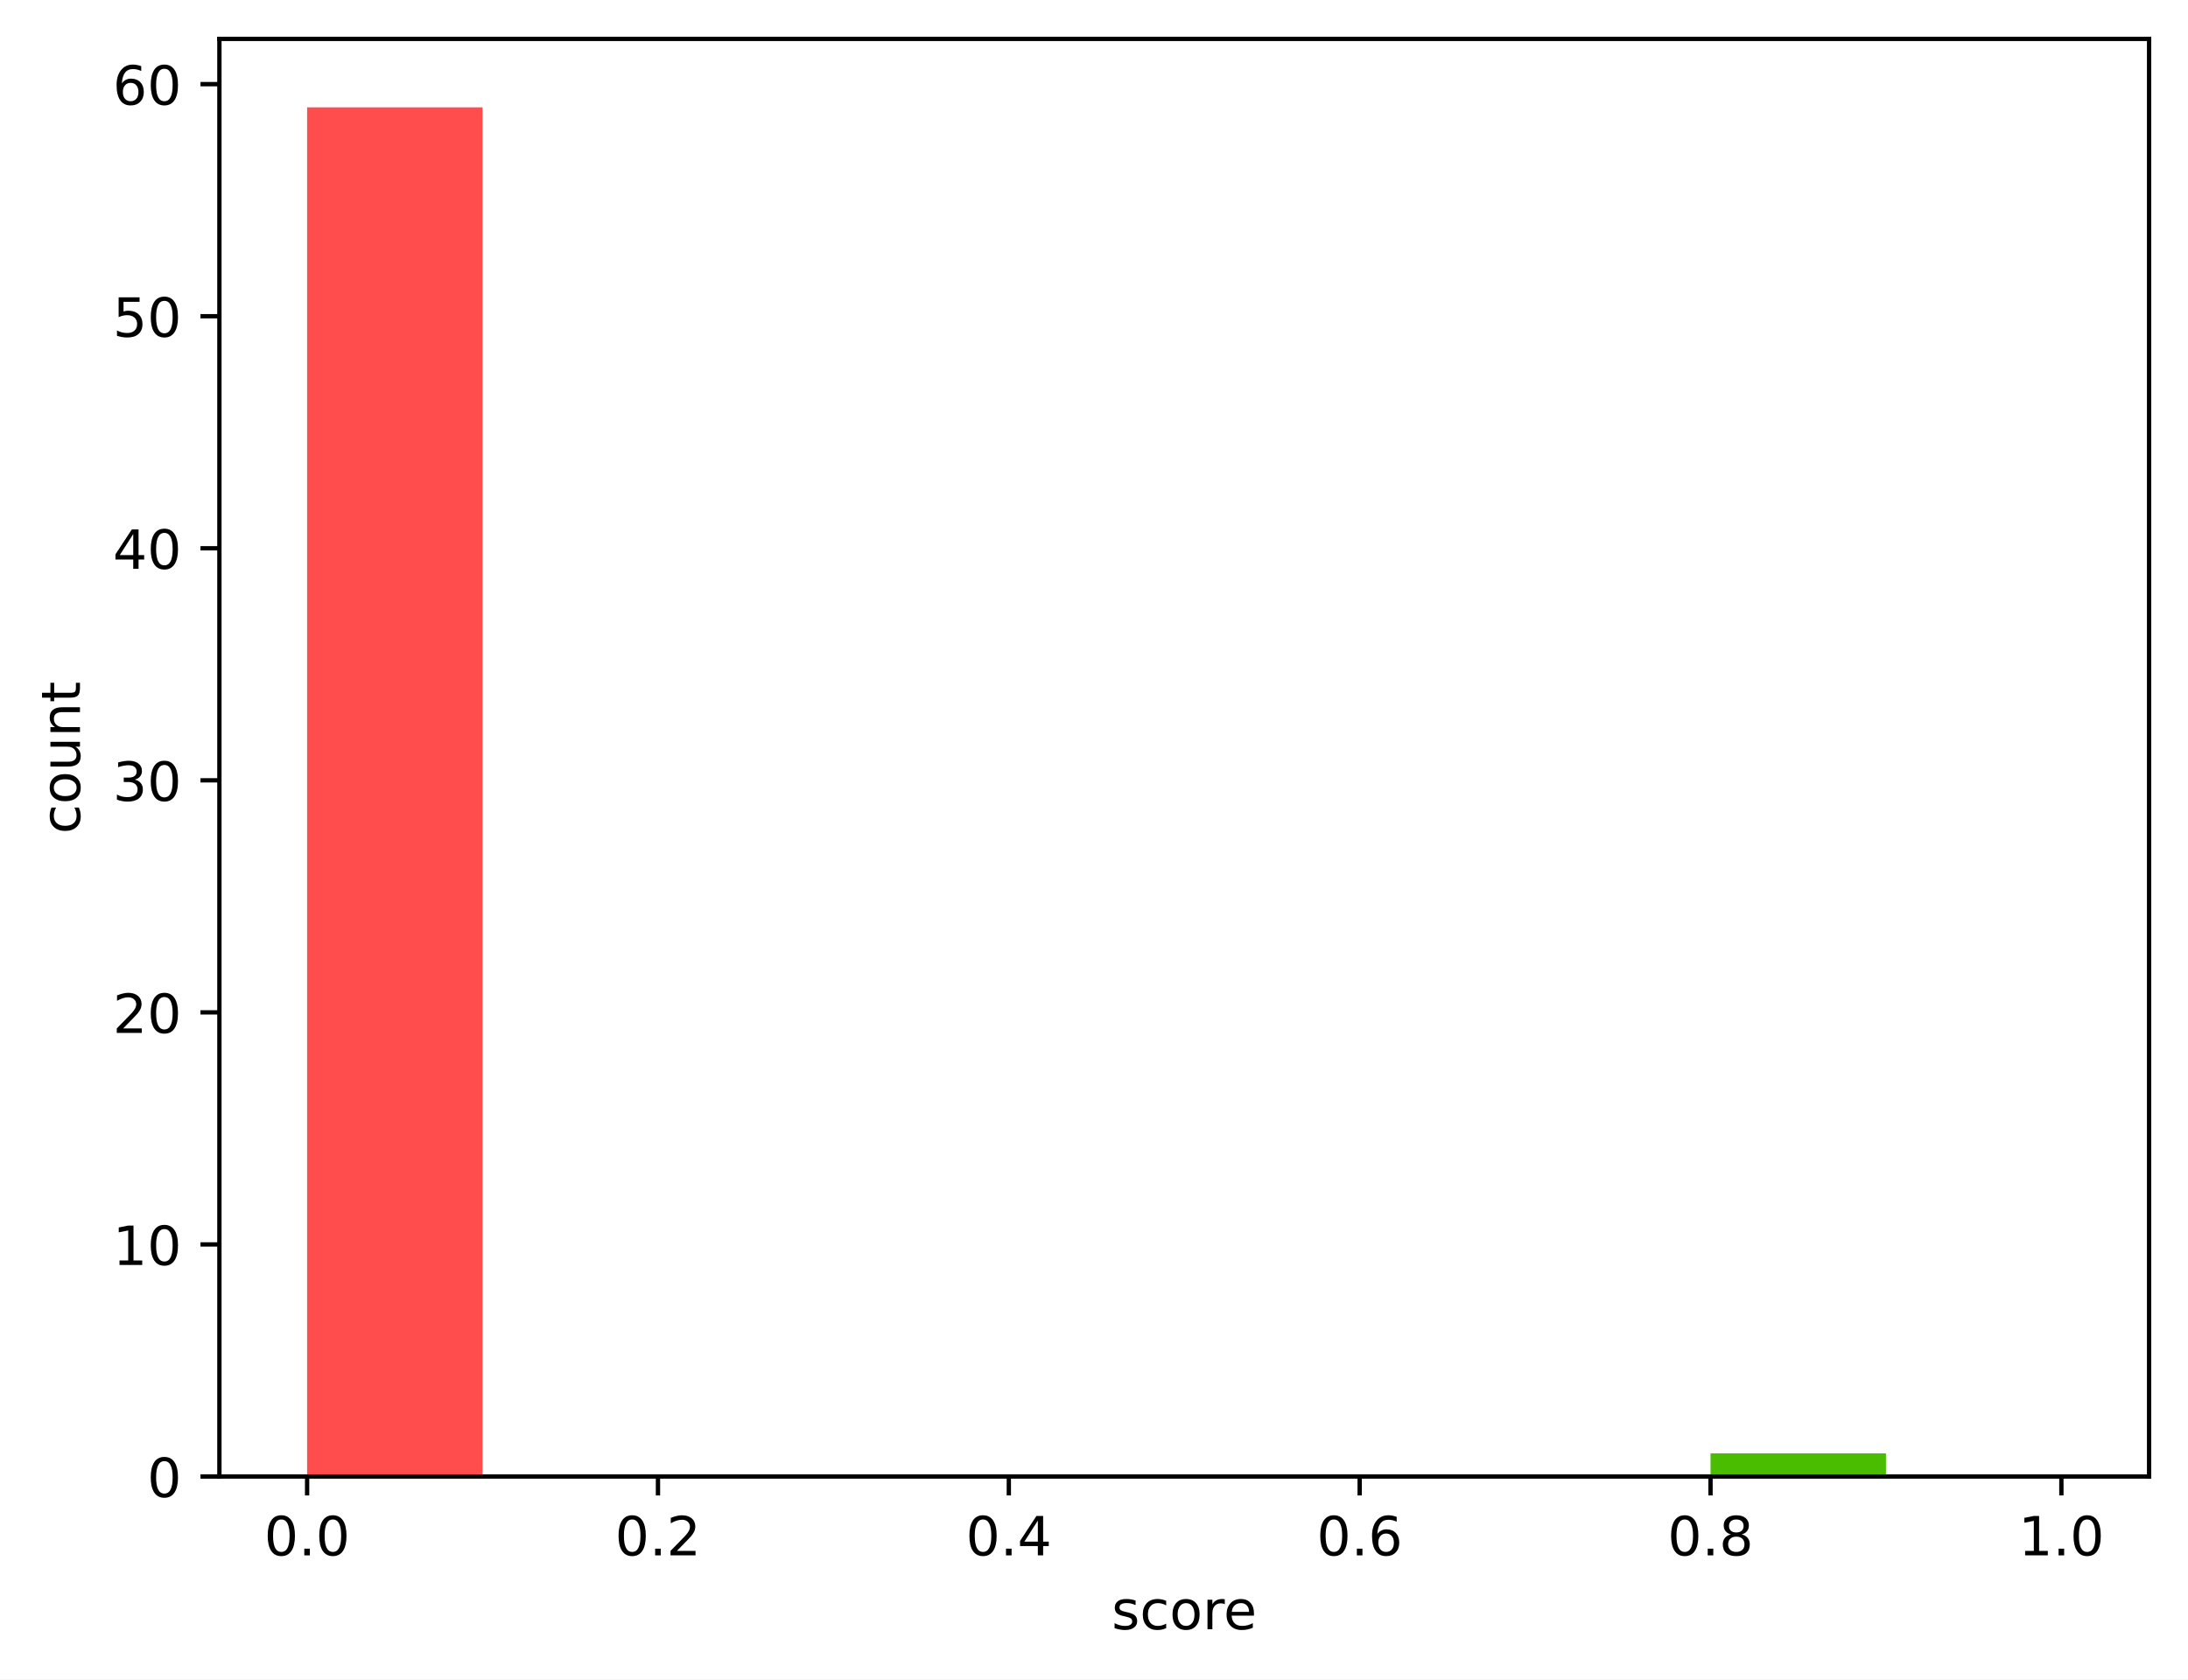
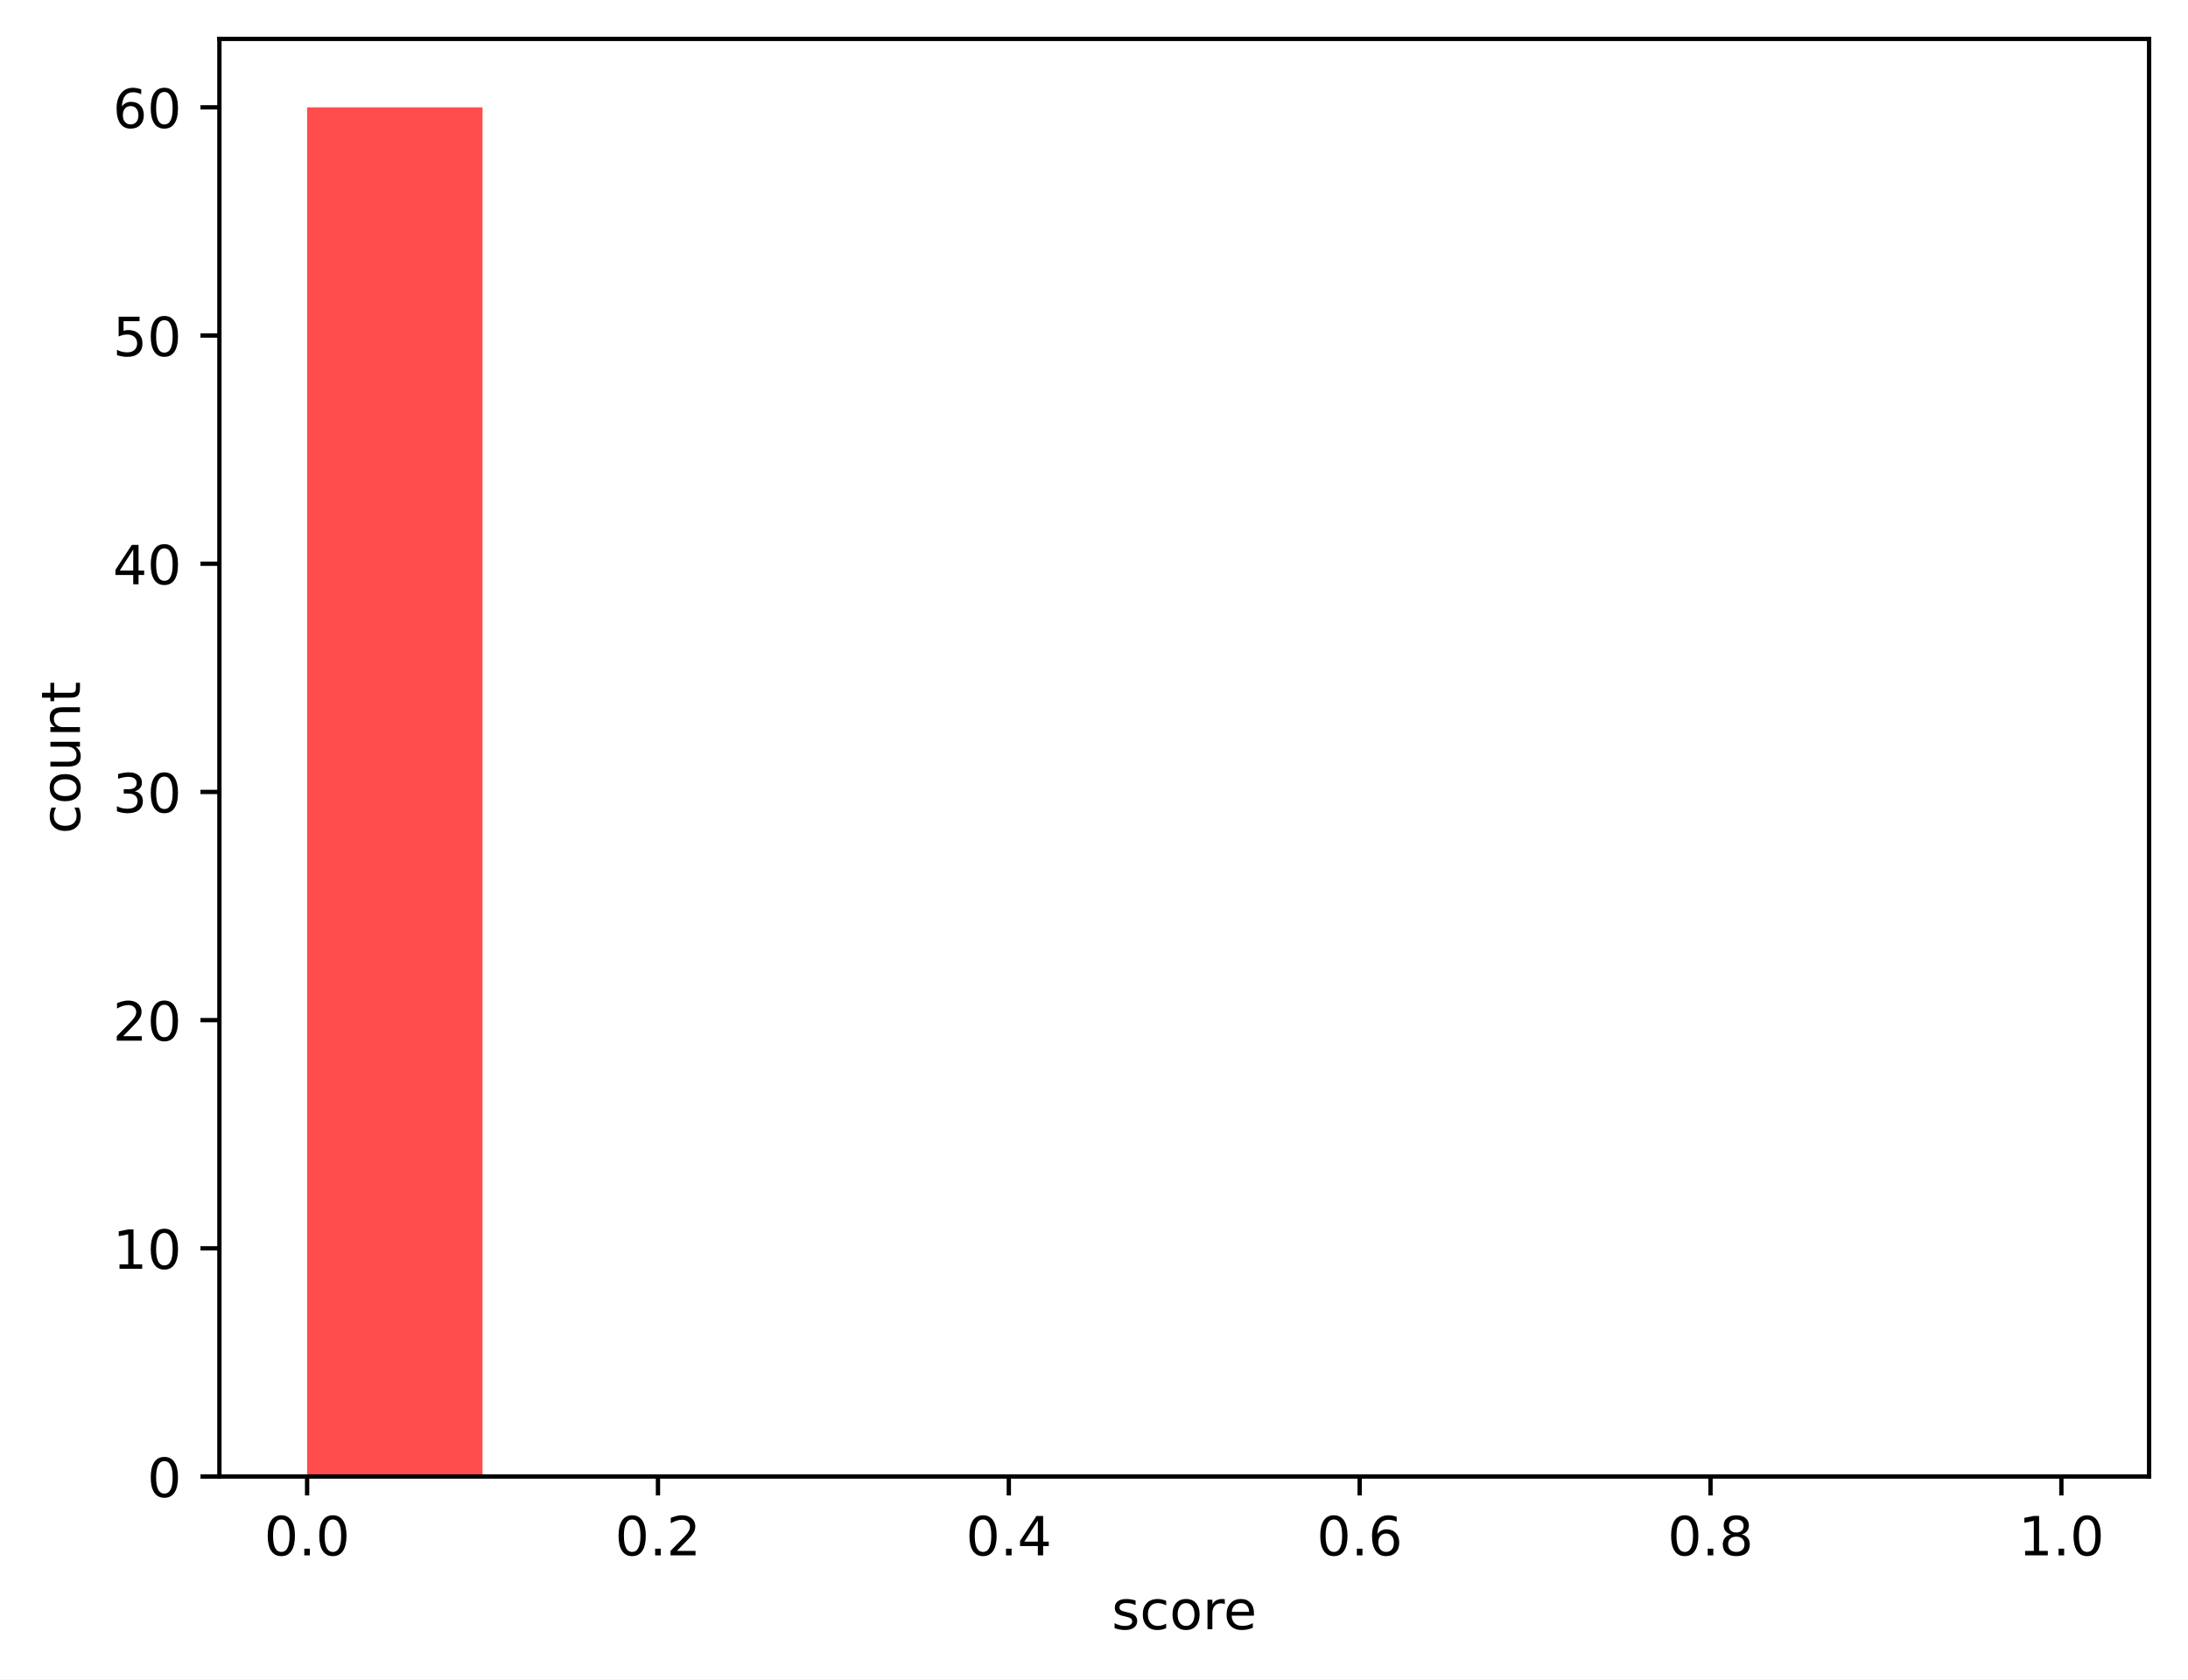
<svg xmlns="http://www.w3.org/2000/svg" xmlns:xlink="http://www.w3.org/1999/xlink" width="404.923pt" height="310.868pt" viewBox="0 0 404.923 310.868" version="1.1">
  <defs>
    <style type="text/css">*{stroke-linejoin: round; stroke-linecap: butt}</style>
  </defs>
  <g id="figure_1">
    <g id="patch_1">
      <path d="M 0 310.868  L 404.923 310.868  L 404.923 0  L 0 0  z " style="fill: #ffffff" />
    </g>
    <g id="axes_1">
      <g id="patch_2">
        <path d="M 40.603 273.312  L 397.723 273.312  L 397.723 7.2  L 40.603 7.2  z " style="fill: #ffffff" />
      </g>
      <g id="patch_3">
-         <path d="M 56.836 273.312  L 89.301 273.312  L 89.301 19.872  L 56.836 19.872  z " clip-path="url(#p88001f99c0)" style="fill: #ff4d4d" />
+         <path d="M 56.836 273.312  L 89.301 273.312  L 89.301 19.872  L 56.836 19.872  z " clip-path="url(#p625682762e)" style="fill: #ff4d4d" />
      </g>
      <g id="patch_4">
-         <path d="M 89.301 273.312  L 121.767 273.312  L 121.767 273.312  L 89.301 273.312  z " clip-path="url(#p88001f99c0)" style="fill: #ff6038" />
+         <path d="M 89.301 273.312  L 121.767 273.312  L 121.767 273.312  L 89.301 273.312  z " clip-path="url(#p625682762e)" style="fill: #ff6038" />
      </g>
      <g id="patch_5">
-         <path d="M 121.767 273.312  L 154.232 273.312  L 154.232 273.312  L 121.767 273.312  z " clip-path="url(#p88001f99c0)" style="fill: #ff7e29" />
+         <path d="M 121.767 273.312  L 154.232 273.312  L 154.232 273.312  L 121.767 273.312  z " clip-path="url(#p625682762e)" style="fill: #ff7e29" />
      </g>
      <g id="patch_6">
-         <path d="M 154.232 273.312  L 186.698 273.312  L 186.698 273.312  L 154.232 273.312  z " clip-path="url(#p88001f99c0)" style="fill: #ffa114" />
+         <path d="M 154.232 273.312  L 186.698 273.312  L 186.698 273.312  L 154.232 273.312  z " clip-path="url(#p625682762e)" style="fill: #ffa114" />
      </g>
      <g id="patch_7">
-         <path d="M 186.698 273.312  L 219.163 273.312  L 219.163 273.312  L 186.698 273.312  z " clip-path="url(#p88001f99c0)" style="fill: #ffcd05" />
+         <path d="M 186.698 273.312  L 219.163 273.312  L 219.163 273.312  L 186.698 273.312  z " clip-path="url(#p625682762e)" style="fill: #ffcd05" />
      </g>
      <g id="patch_8">
-         <path d="M 219.163 273.312  L 251.629 273.312  L 251.629 273.312  L 219.163 273.312  z " clip-path="url(#p88001f99c0)" style="fill: #f0f000" />
+         <path d="M 219.163 273.312  L 251.629 273.312  L 251.629 273.312  L 219.163 273.312  z " clip-path="url(#p625682762e)" style="fill: #f0f000" />
      </g>
      <g id="patch_9">
-         <path d="M 251.629 273.312  L 284.094 273.312  L 284.094 273.312  L 251.629 273.312  z " clip-path="url(#p88001f99c0)" style="fill: #b4e000" />
+         <path d="M 251.629 273.312  L 284.094 273.312  L 284.094 273.312  L 251.629 273.312  z " clip-path="url(#p625682762e)" style="fill: #b4e000" />
      </g>
      <g id="patch_10">
-         <path d="M 284.094 273.312  L 316.559 273.312  L 316.559 273.312  L 284.094 273.312  z " clip-path="url(#p88001f99c0)" style="fill: #7acc00" />
+         <path d="M 284.094 273.312  L 316.559 273.312  L 316.559 273.312  L 284.094 273.312  z " clip-path="url(#p625682762e)" style="fill: #7acc00" />
      </g>
      <g id="patch_11">
-         <path d="M 316.559 273.312  L 349.025 273.312  L 349.025 269.016  L 316.559 269.016  z " clip-path="url(#p88001f99c0)" style="fill: #4bbd00" />
+         <path d="M 316.559 273.312  L 349.025 273.312  L 349.025 273.312  L 316.559 273.312  z " clip-path="url(#p625682762e)" style="fill: #4bbd00" />
      </g>
      <g id="patch_12">
-         <path d="M 349.025 273.312  L 381.49 273.312  L 381.49 273.312  L 349.025 273.312  z " clip-path="url(#p88001f99c0)" style="fill: #22a800" />
+         <path d="M 349.025 273.312  L 381.49 273.312  L 381.49 273.312  L 349.025 273.312  z " clip-path="url(#p625682762e)" style="fill: #22a800" />
      </g>
      <g id="matplotlib.axis_1">
        <g id="xtick_1">
          <g id="line2d_1">
            <defs>
-               <path id="m80090ec841" d="M 0 0  L 0 3.5  " style="stroke: #000000; stroke-width: 0.8" />
+               <path id="m0464ef8e8d" d="M 0 0  L 0 3.5  " style="stroke: #000000; stroke-width: 0.8" />
            </defs>
            <g>
-               <use xlink:href="#m80090ec841" x="56.836" y="273.312" style="stroke: #000000; stroke-width: 0.8" />
+               <use xlink:href="#m0464ef8e8d" x="56.836" y="273.312" style="stroke: #000000; stroke-width: 0.8" />
            </g>
          </g>
          <g id="text_1">
            <g transform="translate(48.88429 287.9104) scale(0.1 -0.1)">
              <defs>
                <path id="DejaVuSans-30" d="M 2034 4250  Q 1547 4250 1301 3770  Q 1056 3291 1056 2328  Q 1056 1369 1301 889  Q 1547 409 2034 409  Q 2525 409 2770 889  Q 3016 1369 3016 2328  Q 3016 3291 2770 3770  Q 2525 4250 2034 4250  z M 2034 4750  Q 2819 4750 3233 4129  Q 3647 3509 3647 2328  Q 3647 1150 3233 529  Q 2819 -91 2034 -91  Q 1250 -91 836 529  Q 422 1150 422 2328  Q 422 3509 836 4129  Q 1250 4750 2034 4750  z " transform="scale(0.015625)" />
                <path id="DejaVuSans-2e" d="M 684 794  L 1344 794  L 1344 0  L 684 0  L 684 794  z " transform="scale(0.015625)" />
              </defs>
              <use xlink:href="#DejaVuSans-30" />
              <use xlink:href="#DejaVuSans-2e" transform="translate(63.62305 0)" />
              <use xlink:href="#DejaVuSans-30" transform="translate(95.41016 0)" />
            </g>
          </g>
        </g>
        <g id="xtick_2">
          <g id="line2d_2">
            <g>
-               <use xlink:href="#m80090ec841" x="121.767" y="273.312" style="stroke: #000000; stroke-width: 0.8" />
+               <use xlink:href="#m0464ef8e8d" x="121.767" y="273.312" style="stroke: #000000; stroke-width: 0.8" />
            </g>
          </g>
          <g id="text_2">
            <g transform="translate(113.8152 287.9104) scale(0.1 -0.1)">
              <defs>
                <path id="DejaVuSans-32" d="M 1228 531  L 3431 531  L 3431 0  L 469 0  L 469 531  Q 828 903 1448 1529  Q 2069 2156 2228 2338  Q 2531 2678 2651 2914  Q 2772 3150 2772 3378  Q 2772 3750 2511 3984  Q 2250 4219 1831 4219  Q 1534 4219 1204 4116  Q 875 4013 500 3803  L 500 4441  Q 881 4594 1212 4672  Q 1544 4750 1819 4750  Q 2544 4750 2975 4387  Q 3406 4025 3406 3419  Q 3406 3131 3298 2873  Q 3191 2616 2906 2266  Q 2828 2175 2409 1742  Q 1991 1309 1228 531  z " transform="scale(0.015625)" />
              </defs>
              <use xlink:href="#DejaVuSans-30" />
              <use xlink:href="#DejaVuSans-2e" transform="translate(63.62305 0)" />
              <use xlink:href="#DejaVuSans-32" transform="translate(95.41016 0)" />
            </g>
          </g>
        </g>
        <g id="xtick_3">
          <g id="line2d_3">
            <g>
-               <use xlink:href="#m80090ec841" x="186.698" y="273.312" style="stroke: #000000; stroke-width: 0.8" />
+               <use xlink:href="#m0464ef8e8d" x="186.698" y="273.312" style="stroke: #000000; stroke-width: 0.8" />
            </g>
          </g>
          <g id="text_3">
            <g transform="translate(178.7461 287.9104) scale(0.1 -0.1)">
              <defs>
                <path id="DejaVuSans-34" d="M 2419 4116  L 825 1625  L 2419 1625  L 2419 4116  z M 2253 4666  L 3047 4666  L 3047 1625  L 3713 1625  L 3713 1100  L 3047 1100  L 3047 0  L 2419 0  L 2419 1100  L 313 1100  L 313 1709  L 2253 4666  z " transform="scale(0.015625)" />
              </defs>
              <use xlink:href="#DejaVuSans-30" />
              <use xlink:href="#DejaVuSans-2e" transform="translate(63.62305 0)" />
              <use xlink:href="#DejaVuSans-34" transform="translate(95.41016 0)" />
            </g>
          </g>
        </g>
        <g id="xtick_4">
          <g id="line2d_4">
            <g>
-               <use xlink:href="#m80090ec841" x="251.629" y="273.312" style="stroke: #000000; stroke-width: 0.8" />
+               <use xlink:href="#m0464ef8e8d" x="251.629" y="273.312" style="stroke: #000000; stroke-width: 0.8" />
            </g>
          </g>
          <g id="text_4">
            <g transform="translate(243.677 287.9104) scale(0.1 -0.1)">
              <defs>
                <path id="DejaVuSans-36" d="M 2113 2584  Q 1688 2584 1439 2293  Q 1191 2003 1191 1497  Q 1191 994 1439 701  Q 1688 409 2113 409  Q 2538 409 2786 701  Q 3034 994 3034 1497  Q 3034 2003 2786 2293  Q 2538 2584 2113 2584  z M 3366 4563  L 3366 3988  Q 3128 4100 2886 4159  Q 2644 4219 2406 4219  Q 1781 4219 1451 3797  Q 1122 3375 1075 2522  Q 1259 2794 1537 2939  Q 1816 3084 2150 3084  Q 2853 3084 3261 2657  Q 3669 2231 3669 1497  Q 3669 778 3244 343  Q 2819 -91 2113 -91  Q 1303 -91 875 529  Q 447 1150 447 2328  Q 447 3434 972 4092  Q 1497 4750 2381 4750  Q 2619 4750 2861 4703  Q 3103 4656 3366 4563  z " transform="scale(0.015625)" />
              </defs>
              <use xlink:href="#DejaVuSans-30" />
              <use xlink:href="#DejaVuSans-2e" transform="translate(63.62305 0)" />
              <use xlink:href="#DejaVuSans-36" transform="translate(95.41016 0)" />
            </g>
          </g>
        </g>
        <g id="xtick_5">
          <g id="line2d_5">
            <g>
-               <use xlink:href="#m80090ec841" x="316.559" y="273.312" style="stroke: #000000; stroke-width: 0.8" />
+               <use xlink:href="#m0464ef8e8d" x="316.559" y="273.312" style="stroke: #000000; stroke-width: 0.8" />
            </g>
          </g>
          <g id="text_5">
            <g transform="translate(308.6079 287.9104) scale(0.1 -0.1)">
              <defs>
                <path id="DejaVuSans-38" d="M 2034 2216  Q 1584 2216 1326 1975  Q 1069 1734 1069 1313  Q 1069 891 1326 650  Q 1584 409 2034 409  Q 2484 409 2743 651  Q 3003 894 3003 1313  Q 3003 1734 2745 1975  Q 2488 2216 2034 2216  z M 1403 2484  Q 997 2584 770 2862  Q 544 3141 544 3541  Q 544 4100 942 4425  Q 1341 4750 2034 4750  Q 2731 4750 3128 4425  Q 3525 4100 3525 3541  Q 3525 3141 3298 2862  Q 3072 2584 2669 2484  Q 3125 2378 3379 2068  Q 3634 1759 3634 1313  Q 3634 634 3220 271  Q 2806 -91 2034 -91  Q 1263 -91 848 271  Q 434 634 434 1313  Q 434 1759 690 2068  Q 947 2378 1403 2484  z M 1172 3481  Q 1172 3119 1398 2916  Q 1625 2713 2034 2713  Q 2441 2713 2670 2916  Q 2900 3119 2900 3481  Q 2900 3844 2670 4047  Q 2441 4250 2034 4250  Q 1625 4250 1398 4047  Q 1172 3844 1172 3481  z " transform="scale(0.015625)" />
              </defs>
              <use xlink:href="#DejaVuSans-30" />
              <use xlink:href="#DejaVuSans-2e" transform="translate(63.62305 0)" />
              <use xlink:href="#DejaVuSans-38" transform="translate(95.41016 0)" />
            </g>
          </g>
        </g>
        <g id="xtick_6">
          <g id="line2d_6">
            <g>
-               <use xlink:href="#m80090ec841" x="381.49" y="273.312" style="stroke: #000000; stroke-width: 0.8" />
+               <use xlink:href="#m0464ef8e8d" x="381.49" y="273.312" style="stroke: #000000; stroke-width: 0.8" />
            </g>
          </g>
          <g id="text_6">
            <g transform="translate(373.5388 287.9104) scale(0.1 -0.1)">
              <defs>
                <path id="DejaVuSans-31" d="M 794 531  L 1825 531  L 1825 4091  L 703 3866  L 703 4441  L 1819 4666  L 2450 4666  L 2450 531  L 3481 531  L 3481 0  L 794 0  L 794 531  z " transform="scale(0.015625)" />
              </defs>
              <use xlink:href="#DejaVuSans-31" />
              <use xlink:href="#DejaVuSans-2e" transform="translate(63.62305 0)" />
              <use xlink:href="#DejaVuSans-30" transform="translate(95.41016 0)" />
            </g>
          </g>
        </g>
        <g id="text_7">
          <g transform="translate(205.7303 301.5886) scale(0.1 -0.1)">
            <defs>
              <path id="DejaVuSans-73" d="M 2834 3397  L 2834 2853  Q 2591 2978 2328 3040  Q 2066 3103 1784 3103  Q 1356 3103 1142 2972  Q 928 2841 928 2578  Q 928 2378 1081 2264  Q 1234 2150 1697 2047  L 1894 2003  Q 2506 1872 2764 1633  Q 3022 1394 3022 966  Q 3022 478 2636 193  Q 2250 -91 1575 -91  Q 1294 -91 989 -36  Q 684 19 347 128  L 347 722  Q 666 556 975 473  Q 1284 391 1588 391  Q 1994 391 2212 530  Q 2431 669 2431 922  Q 2431 1156 2273 1281  Q 2116 1406 1581 1522  L 1381 1569  Q 847 1681 609 1914  Q 372 2147 372 2553  Q 372 3047 722 3315  Q 1072 3584 1716 3584  Q 2034 3584 2315 3537  Q 2597 3491 2834 3397  z " transform="scale(0.015625)" />
              <path id="DejaVuSans-63" d="M 3122 3366  L 3122 2828  Q 2878 2963 2633 3030  Q 2388 3097 2138 3097  Q 1578 3097 1268 2742  Q 959 2388 959 1747  Q 959 1106 1268 751  Q 1578 397 2138 397  Q 2388 397 2633 464  Q 2878 531 3122 666  L 3122 134  Q 2881 22 2623 -34  Q 2366 -91 2075 -91  Q 1284 -91 818 406  Q 353 903 353 1747  Q 353 2603 823 3093  Q 1294 3584 2113 3584  Q 2378 3584 2631 3529  Q 2884 3475 3122 3366  z " transform="scale(0.015625)" />
              <path id="DejaVuSans-6f" d="M 1959 3097  Q 1497 3097 1228 2736  Q 959 2375 959 1747  Q 959 1119 1226 758  Q 1494 397 1959 397  Q 2419 397 2687 759  Q 2956 1122 2956 1747  Q 2956 2369 2687 2733  Q 2419 3097 1959 3097  z M 1959 3584  Q 2709 3584 3137 3096  Q 3566 2609 3566 1747  Q 3566 888 3137 398  Q 2709 -91 1959 -91  Q 1206 -91 779 398  Q 353 888 353 1747  Q 353 2609 779 3096  Q 1206 3584 1959 3584  z " transform="scale(0.015625)" />
              <path id="DejaVuSans-72" d="M 2631 2963  Q 2534 3019 2420 3045  Q 2306 3072 2169 3072  Q 1681 3072 1420 2755  Q 1159 2438 1159 1844  L 1159 0  L 581 0  L 581 3500  L 1159 3500  L 1159 2956  Q 1341 3275 1631 3429  Q 1922 3584 2338 3584  Q 2397 3584 2469 3576  Q 2541 3569 2628 3553  L 2631 2963  z " transform="scale(0.015625)" />
              <path id="DejaVuSans-65" d="M 3597 1894  L 3597 1613  L 953 1613  Q 991 1019 1311 708  Q 1631 397 2203 397  Q 2534 397 2845 478  Q 3156 559 3463 722  L 3463 178  Q 3153 47 2828 -22  Q 2503 -91 2169 -91  Q 1331 -91 842 396  Q 353 884 353 1716  Q 353 2575 817 3079  Q 1281 3584 2069 3584  Q 2775 3584 3186 3129  Q 3597 2675 3597 1894  z M 3022 2063  Q 3016 2534 2758 2815  Q 2500 3097 2075 3097  Q 1594 3097 1305 2825  Q 1016 2553 972 2059  L 3022 2063  z " transform="scale(0.015625)" />
            </defs>
            <use xlink:href="#DejaVuSans-73" />
            <use xlink:href="#DejaVuSans-63" transform="translate(52.09961 0)" />
            <use xlink:href="#DejaVuSans-6f" transform="translate(107.0801 0)" />
            <use xlink:href="#DejaVuSans-72" transform="translate(168.2617 0)" />
            <use xlink:href="#DejaVuSans-65" transform="translate(207.125 0)" />
          </g>
        </g>
      </g>
      <g id="matplotlib.axis_2">
        <g id="ytick_1">
          <g id="line2d_7">
            <defs>
-               <path id="m11527a9e18" d="M 0 0  L -3.5 0  " style="stroke: #000000; stroke-width: 0.8" />
+               <path id="m15e50402c2" d="M 0 0  L -3.5 0  " style="stroke: #000000; stroke-width: 0.8" />
            </defs>
            <g>
-               <use xlink:href="#m11527a9e18" x="40.603" y="273.312" style="stroke: #000000; stroke-width: 0.8" />
+               <use xlink:href="#m15e50402c2" x="40.603" y="273.312" style="stroke: #000000; stroke-width: 0.8" />
            </g>
          </g>
          <g id="text_8">
            <g transform="translate(27.24063 277.1112) scale(0.1 -0.1)">
              <use xlink:href="#DejaVuSans-30" />
            </g>
          </g>
        </g>
        <g id="ytick_2">
          <g id="line2d_8">
            <g>
-               <use xlink:href="#m11527a9e18" x="40.603" y="230.356" style="stroke: #000000; stroke-width: 0.8" />
+               <use xlink:href="#m15e50402c2" x="40.603" y="231.072" style="stroke: #000000; stroke-width: 0.8" />
            </g>
          </g>
          <g id="text_9">
-             <g transform="translate(20.87813 234.1553) scale(0.1 -0.1)">
+             <g transform="translate(20.87813 234.8712) scale(0.1 -0.1)">
              <use xlink:href="#DejaVuSans-31" />
              <use xlink:href="#DejaVuSans-30" transform="translate(63.62305 0)" />
            </g>
          </g>
        </g>
        <g id="ytick_3">
          <g id="line2d_9">
            <g>
-               <use xlink:href="#m11527a9e18" x="40.603" y="187.4" style="stroke: #000000; stroke-width: 0.8" />
+               <use xlink:href="#m15e50402c2" x="40.603" y="188.832" style="stroke: #000000; stroke-width: 0.8" />
            </g>
          </g>
          <g id="text_10">
-             <g transform="translate(20.87813 191.1994) scale(0.1 -0.1)">
+             <g transform="translate(20.87813 192.6312) scale(0.1 -0.1)">
              <use xlink:href="#DejaVuSans-32" />
              <use xlink:href="#DejaVuSans-30" transform="translate(63.62305 0)" />
            </g>
          </g>
        </g>
        <g id="ytick_4">
          <g id="line2d_10">
            <g>
-               <use xlink:href="#m11527a9e18" x="40.603" y="144.444" style="stroke: #000000; stroke-width: 0.8" />
+               <use xlink:href="#m15e50402c2" x="40.603" y="146.592" style="stroke: #000000; stroke-width: 0.8" />
            </g>
          </g>
          <g id="text_11">
-             <g transform="translate(20.87813 148.2434) scale(0.1 -0.1)">
+             <g transform="translate(20.87813 150.3912) scale(0.1 -0.1)">
              <defs>
                <path id="DejaVuSans-33" d="M 2597 2516  Q 3050 2419 3304 2112  Q 3559 1806 3559 1356  Q 3559 666 3084 287  Q 2609 -91 1734 -91  Q 1441 -91 1130 -33  Q 819 25 488 141  L 488 750  Q 750 597 1062 519  Q 1375 441 1716 441  Q 2309 441 2620 675  Q 2931 909 2931 1356  Q 2931 1769 2642 2001  Q 2353 2234 1838 2234  L 1294 2234  L 1294 2753  L 1863 2753  Q 2328 2753 2575 2939  Q 2822 3125 2822 3475  Q 2822 3834 2567 4026  Q 2313 4219 1838 4219  Q 1578 4219 1281 4162  Q 984 4106 628 3988  L 628 4550  Q 988 4650 1302 4700  Q 1616 4750 1894 4750  Q 2613 4750 3031 4423  Q 3450 4097 3450 3541  Q 3450 3153 3228 2886  Q 3006 2619 2597 2516  z " transform="scale(0.015625)" />
              </defs>
              <use xlink:href="#DejaVuSans-33" />
              <use xlink:href="#DejaVuSans-30" transform="translate(63.62305 0)" />
            </g>
          </g>
        </g>
        <g id="ytick_5">
          <g id="line2d_11">
            <g>
-               <use xlink:href="#m11527a9e18" x="40.603" y="101.488" style="stroke: #000000; stroke-width: 0.8" />
+               <use xlink:href="#m15e50402c2" x="40.603" y="104.352" style="stroke: #000000; stroke-width: 0.8" />
            </g>
          </g>
          <g id="text_12">
-             <g transform="translate(20.87813 105.2875) scale(0.1 -0.1)">
+             <g transform="translate(20.87813 108.1512) scale(0.1 -0.1)">
              <use xlink:href="#DejaVuSans-34" />
              <use xlink:href="#DejaVuSans-30" transform="translate(63.62305 0)" />
            </g>
          </g>
        </g>
        <g id="ytick_6">
          <g id="line2d_12">
            <g>
-               <use xlink:href="#m11527a9e18" x="40.603" y="58.532" style="stroke: #000000; stroke-width: 0.8" />
+               <use xlink:href="#m15e50402c2" x="40.603" y="62.112" style="stroke: #000000; stroke-width: 0.8" />
            </g>
          </g>
          <g id="text_13">
-             <g transform="translate(20.87813 62.33156) scale(0.1 -0.1)">
+             <g transform="translate(20.87813 65.91122) scale(0.1 -0.1)">
              <defs>
                <path id="DejaVuSans-35" d="M 691 4666  L 3169 4666  L 3169 4134  L 1269 4134  L 1269 2991  Q 1406 3038 1543 3061  Q 1681 3084 1819 3084  Q 2600 3084 3056 2656  Q 3513 2228 3513 1497  Q 3513 744 3044 326  Q 2575 -91 1722 -91  Q 1428 -91 1123 -41  Q 819 9 494 109  L 494 744  Q 775 591 1075 516  Q 1375 441 1709 441  Q 2250 441 2565 725  Q 2881 1009 2881 1497  Q 2881 1984 2565 2268  Q 2250 2553 1709 2553  Q 1456 2553 1204 2497  Q 953 2441 691 2322  L 691 4666  z " transform="scale(0.015625)" />
              </defs>
              <use xlink:href="#DejaVuSans-35" />
              <use xlink:href="#DejaVuSans-30" transform="translate(63.62305 0)" />
            </g>
          </g>
        </g>
        <g id="ytick_7">
          <g id="line2d_13">
            <g>
-               <use xlink:href="#m11527a9e18" x="40.603" y="15.576" style="stroke: #000000; stroke-width: 0.8" />
+               <use xlink:href="#m15e50402c2" x="40.603" y="19.872" style="stroke: #000000; stroke-width: 0.8" />
            </g>
          </g>
          <g id="text_14">
-             <g transform="translate(20.87813 19.37563) scale(0.1 -0.1)">
+             <g transform="translate(20.87813 23.67122) scale(0.1 -0.1)">
              <use xlink:href="#DejaVuSans-36" />
              <use xlink:href="#DejaVuSans-30" transform="translate(63.62305 0)" />
            </g>
          </g>
        </g>
        <g id="text_15">
          <g transform="translate(14.79844 154.3622) rotate(-90) scale(0.1 -0.1)">
            <defs>
              <path id="DejaVuSans-75" d="M 544 1381  L 544 3500  L 1119 3500  L 1119 1403  Q 1119 906 1312 657  Q 1506 409 1894 409  Q 2359 409 2629 706  Q 2900 1003 2900 1516  L 2900 3500  L 3475 3500  L 3475 0  L 2900 0  L 2900 538  Q 2691 219 2414 64  Q 2138 -91 1772 -91  Q 1169 -91 856 284  Q 544 659 544 1381  z M 1991 3584  L 1991 3584  z " transform="scale(0.015625)" />
              <path id="DejaVuSans-6e" d="M 3513 2113  L 3513 0  L 2938 0  L 2938 2094  Q 2938 2591 2744 2837  Q 2550 3084 2163 3084  Q 1697 3084 1428 2787  Q 1159 2491 1159 1978  L 1159 0  L 581 0  L 581 3500  L 1159 3500  L 1159 2956  Q 1366 3272 1645 3428  Q 1925 3584 2291 3584  Q 2894 3584 3203 3211  Q 3513 2838 3513 2113  z " transform="scale(0.015625)" />
              <path id="DejaVuSans-74" d="M 1172 4494  L 1172 3500  L 2356 3500  L 2356 3053  L 1172 3053  L 1172 1153  Q 1172 725 1289 603  Q 1406 481 1766 481  L 2356 481  L 2356 0  L 1766 0  Q 1100 0 847 248  Q 594 497 594 1153  L 594 3053  L 172 3053  L 172 3500  L 594 3500  L 594 4494  L 1172 4494  z " transform="scale(0.015625)" />
            </defs>
            <use xlink:href="#DejaVuSans-63" />
            <use xlink:href="#DejaVuSans-6f" transform="translate(54.98047 0)" />
            <use xlink:href="#DejaVuSans-75" transform="translate(116.1621 0)" />
            <use xlink:href="#DejaVuSans-6e" transform="translate(179.541 0)" />
            <use xlink:href="#DejaVuSans-74" transform="translate(242.9199 0)" />
          </g>
        </g>
      </g>
      <g id="patch_13">
        <path d="M 40.603 273.312  L 40.603 7.2  " style="fill: none; stroke: #000000; stroke-width: 0.8; stroke-linejoin: miter; stroke-linecap: square" />
      </g>
      <g id="patch_14">
        <path d="M 397.723 273.312  L 397.723 7.2  " style="fill: none; stroke: #000000; stroke-width: 0.8; stroke-linejoin: miter; stroke-linecap: square" />
      </g>
      <g id="patch_15">
        <path d="M 40.603 273.312  L 397.723 273.312  " style="fill: none; stroke: #000000; stroke-width: 0.8; stroke-linejoin: miter; stroke-linecap: square" />
      </g>
      <g id="patch_16">
        <path d="M 40.603 7.2  L 397.723 7.2  " style="fill: none; stroke: #000000; stroke-width: 0.8; stroke-linejoin: miter; stroke-linecap: square" />
      </g>
    </g>
  </g>
  <defs>
-     <clipPath id="p88001f99c0">
+     <clipPath id="p625682762e">
      <rect x="40.603" y="7.2" width="357.12" height="266.112" />
    </clipPath>
  </defs>
</svg>
